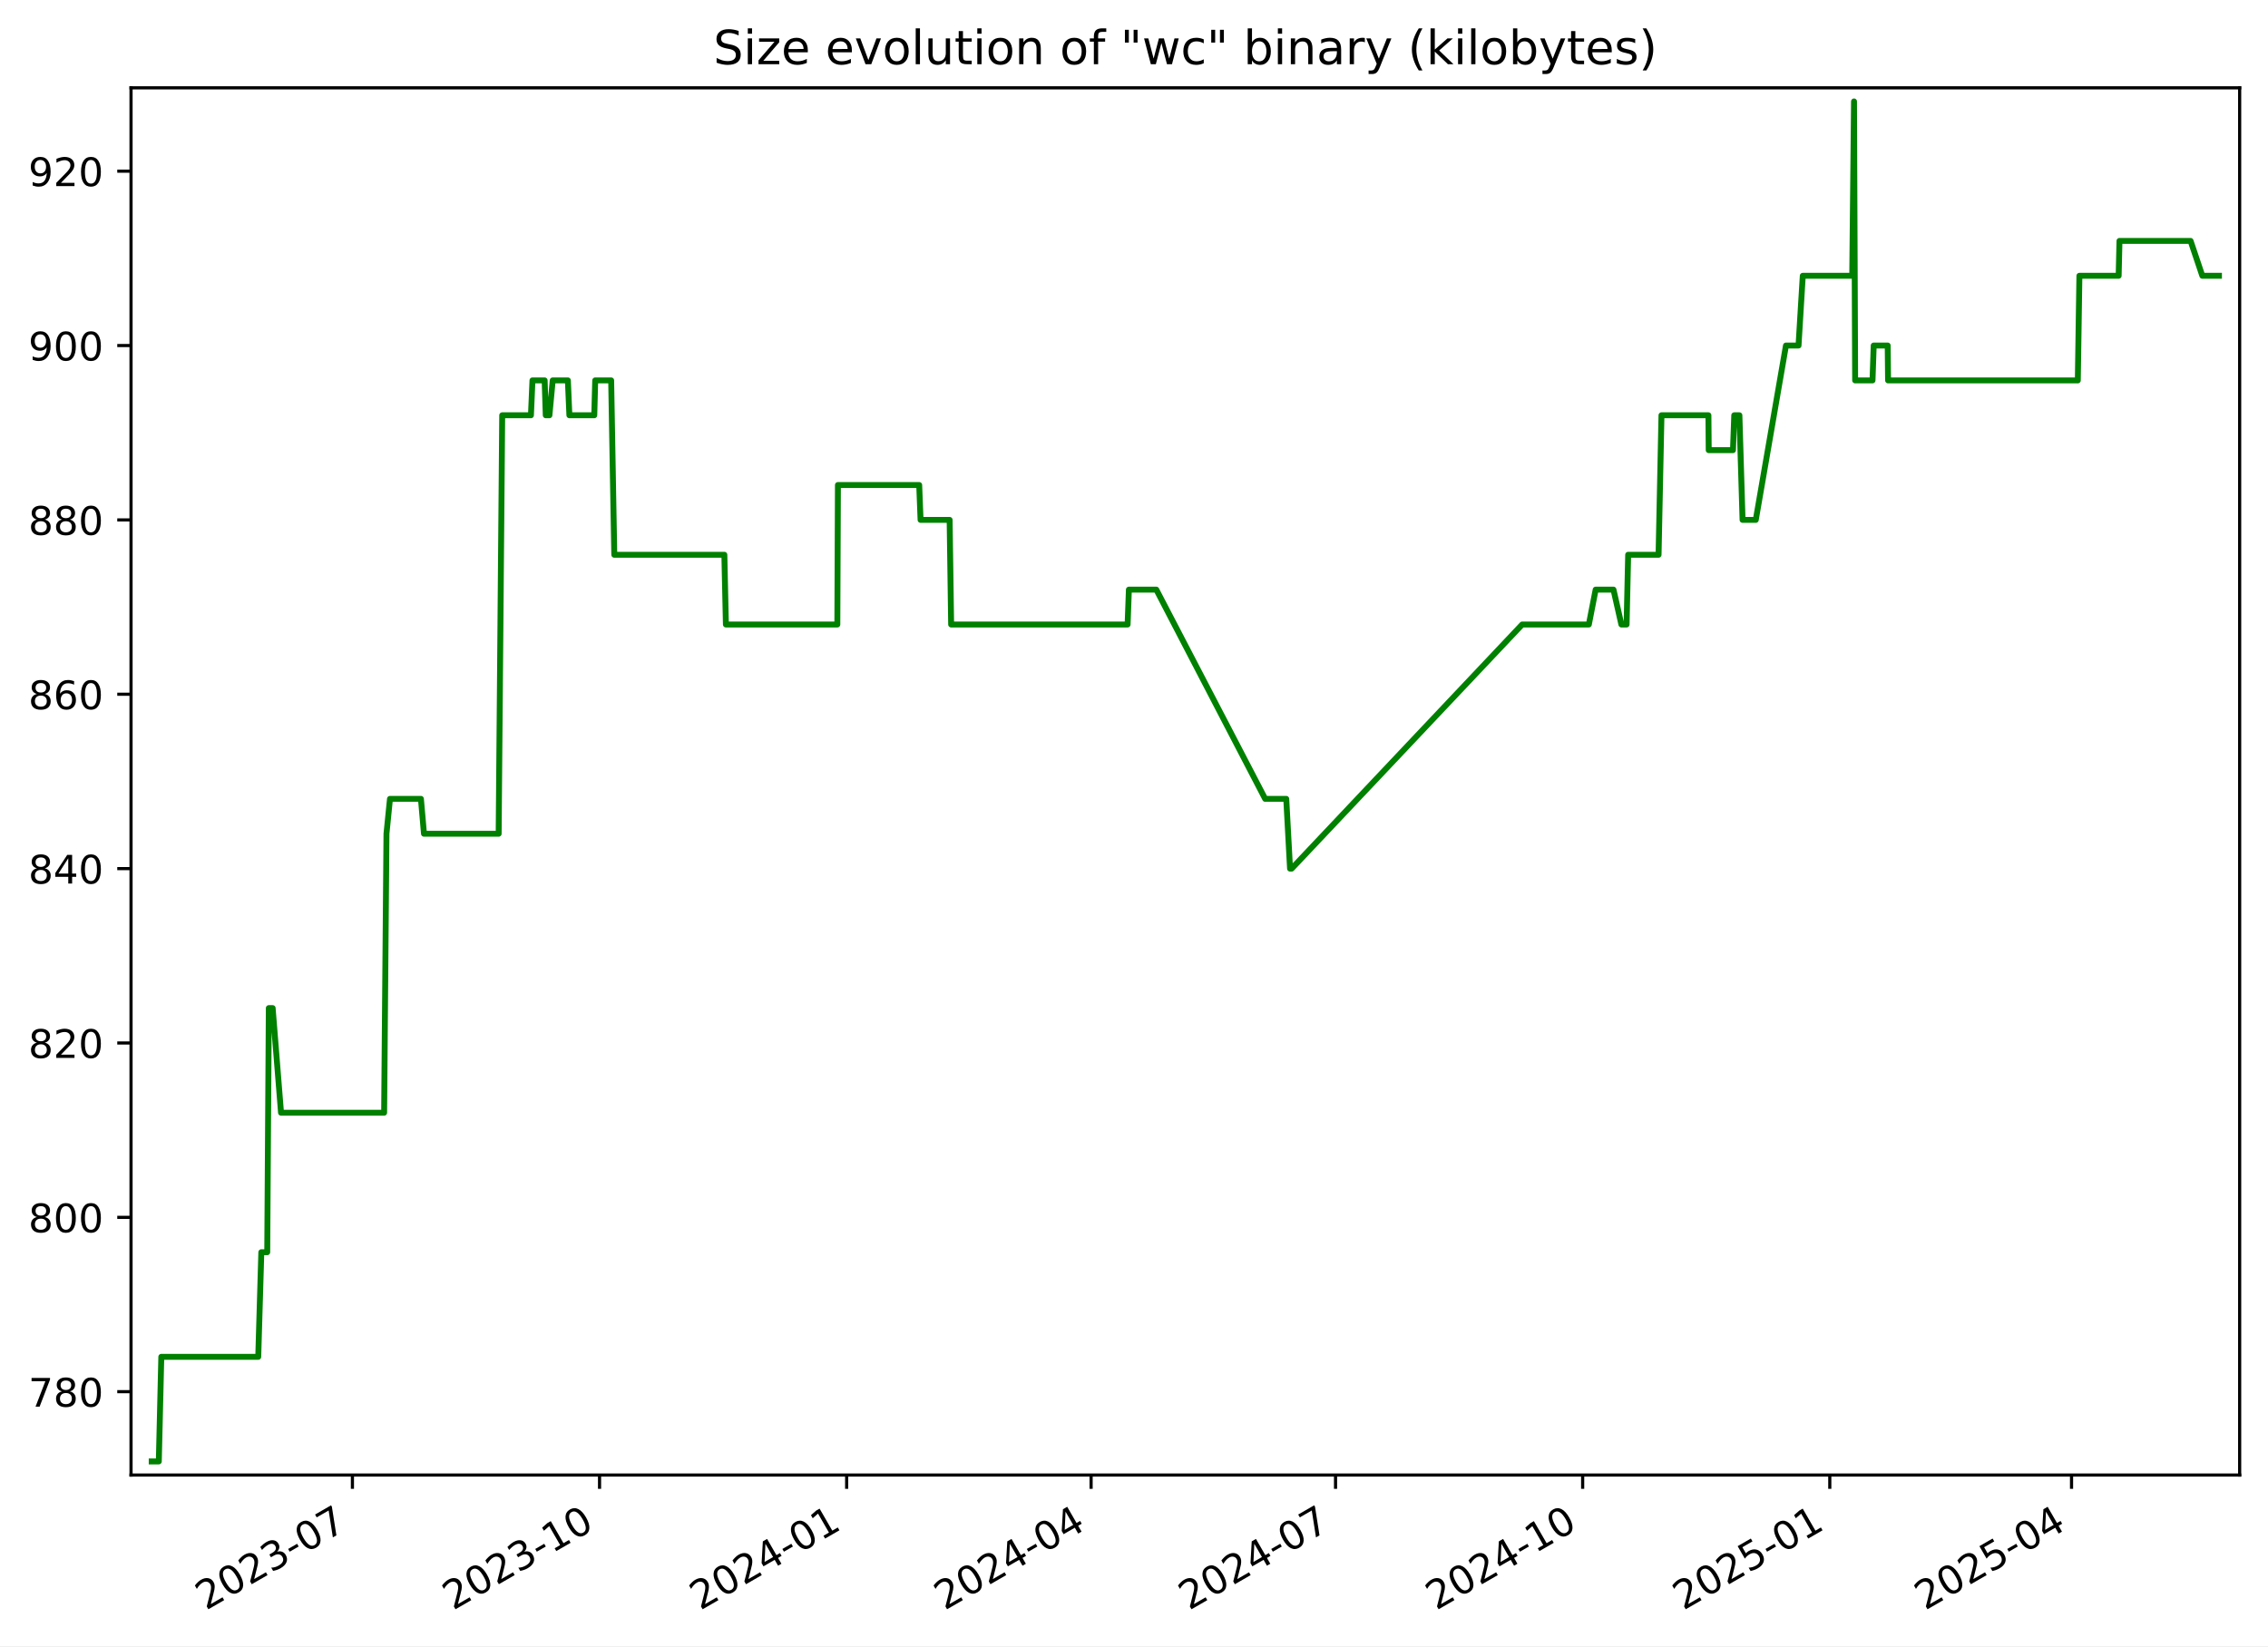
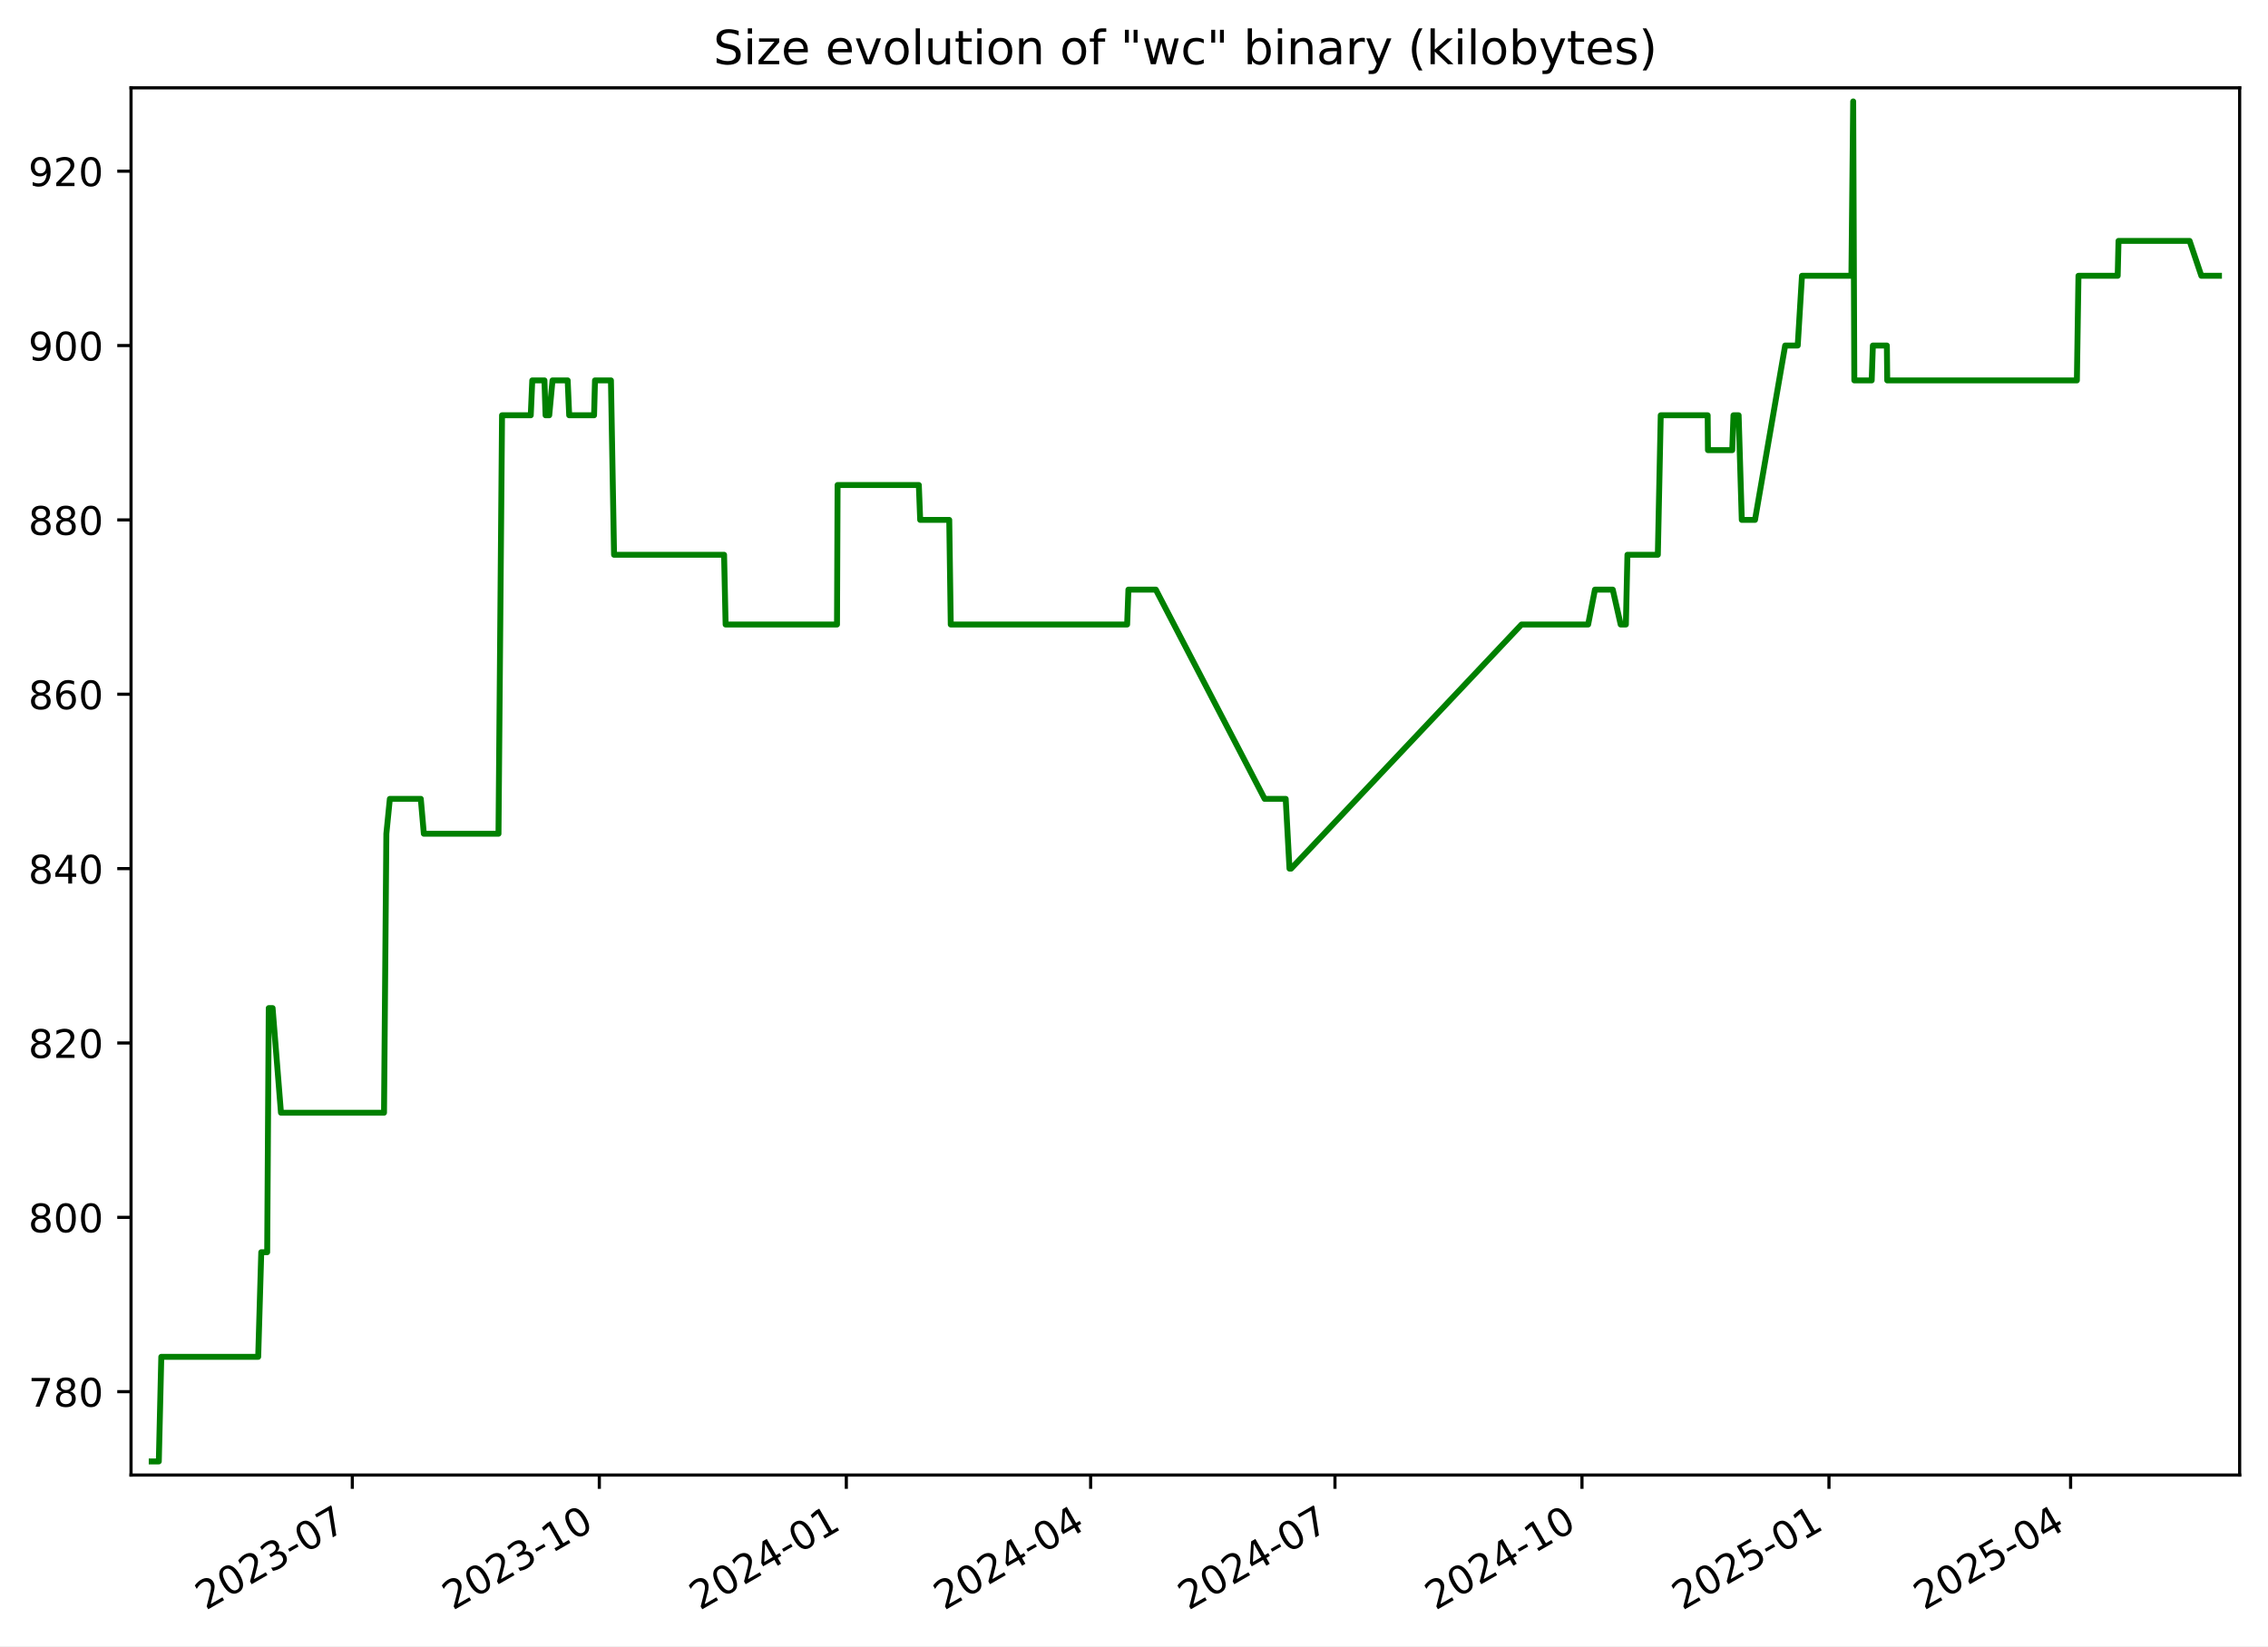
<svg xmlns="http://www.w3.org/2000/svg" xmlns:xlink="http://www.w3.org/1999/xlink" width="576.168pt" height="418.303pt" viewBox="0 0 576.168 418.303" version="1.1">
  <defs>
    <style type="text/css">*{stroke-linejoin: round; stroke-linecap: butt}</style>
  </defs>
  <g id="figure_1">
    <g id="patch_1">
      <path d="M -0 418.303  L 576.168 418.303  L 576.168 0  L -0 0  z " style="fill: #ffffff" />
    </g>
    <g id="axes_1">
      <g id="patch_2">
        <path d="M 33.288 374.83  L 568.967 374.83  L 568.967 22.318  L 33.288 22.318  z " style="fill: #ffffff" />
      </g>
      <g id="matplotlib.axis_1">
        <g id="xtick_1">
          <g id="line2d_1">
            <defs>
-               <path id="m7634fe860a" d="M 0 0  L 0 3.5  " style="stroke: #000000; stroke-width: 0.8" />
+               <path id="m5ea8e6bc2a" d="M 0 0  L 0 3.5  " style="stroke: #000000; stroke-width: 0.8" />
            </defs>
            <g>
-               <use xlink:href="#m7634fe860a" x="89.528" y="374.83" style="stroke: #000000; stroke-width: 0.8" />
+               <use xlink:href="#m5ea8e6bc2a" x="89.503" y="374.83" style="stroke: #000000; stroke-width: 0.8" />
            </g>
          </g>
          <g id="text_1">
-             <g transform="translate(52.30307 409.302) rotate(-30) scale(0.1 -0.1)">
+             <g transform="translate(52.27839 409.302) rotate(-30) scale(0.1 -0.1)">
              <defs>
                <path id="DejaVuSans-32" d="M 1228 531  L 3431 531  L 3431 0  L 469 0  L 469 531  Q 828 903 1448 1529  Q 2069 2156 2228 2338  Q 2531 2678 2651 2914  Q 2772 3150 2772 3378  Q 2772 3750 2511 3984  Q 2250 4219 1831 4219  Q 1534 4219 1204 4116  Q 875 4013 500 3803  L 500 4441  Q 881 4594 1212 4672  Q 1544 4750 1819 4750  Q 2544 4750 2975 4387  Q 3406 4025 3406 3419  Q 3406 3131 3298 2873  Q 3191 2616 2906 2266  Q 2828 2175 2409 1742  Q 1991 1309 1228 531  z " transform="scale(0.015625)" />
                <path id="DejaVuSans-30" d="M 2034 4250  Q 1547 4250 1301 3770  Q 1056 3291 1056 2328  Q 1056 1369 1301 889  Q 1547 409 2034 409  Q 2525 409 2770 889  Q 3016 1369 3016 2328  Q 3016 3291 2770 3770  Q 2525 4250 2034 4250  z M 2034 4750  Q 2819 4750 3233 4129  Q 3647 3509 3647 2328  Q 3647 1150 3233 529  Q 2819 -91 2034 -91  Q 1250 -91 836 529  Q 422 1150 422 2328  Q 422 3509 836 4129  Q 1250 4750 2034 4750  z " transform="scale(0.015625)" />
                <path id="DejaVuSans-33" d="M 2597 2516  Q 3050 2419 3304 2112  Q 3559 1806 3559 1356  Q 3559 666 3084 287  Q 2609 -91 1734 -91  Q 1441 -91 1130 -33  Q 819 25 488 141  L 488 750  Q 750 597 1062 519  Q 1375 441 1716 441  Q 2309 441 2620 675  Q 2931 909 2931 1356  Q 2931 1769 2642 2001  Q 2353 2234 1838 2234  L 1294 2234  L 1294 2753  L 1863 2753  Q 2328 2753 2575 2939  Q 2822 3125 2822 3475  Q 2822 3834 2567 4026  Q 2313 4219 1838 4219  Q 1578 4219 1281 4162  Q 984 4106 628 3988  L 628 4550  Q 988 4650 1302 4700  Q 1616 4750 1894 4750  Q 2613 4750 3031 4423  Q 3450 4097 3450 3541  Q 3450 3153 3228 2886  Q 3006 2619 2597 2516  z " transform="scale(0.015625)" />
                <path id="DejaVuSans-2d" d="M 313 2009  L 1997 2009  L 1997 1497  L 313 1497  L 313 2009  z " transform="scale(0.015625)" />
                <path id="DejaVuSans-37" d="M 525 4666  L 3525 4666  L 3525 4397  L 1831 0  L 1172 0  L 2766 4134  L 525 4134  L 525 4666  z " transform="scale(0.015625)" />
              </defs>
              <use xlink:href="#DejaVuSans-32" />
              <use xlink:href="#DejaVuSans-30" x="63.623" />
              <use xlink:href="#DejaVuSans-32" x="127.246" />
              <use xlink:href="#DejaVuSans-33" x="190.869" />
              <use xlink:href="#DejaVuSans-2d" x="254.492" />
              <use xlink:href="#DejaVuSans-30" x="290.576" />
              <use xlink:href="#DejaVuSans-37" x="354.199" />
            </g>
          </g>
        </g>
        <g id="xtick_2">
          <g id="line2d_2">
            <g>
-               <use xlink:href="#m7634fe860a" x="152.308" y="374.83" style="stroke: #000000; stroke-width: 0.8" />
+               <use xlink:href="#m5ea8e6bc2a" x="152.253" y="374.83" style="stroke: #000000; stroke-width: 0.8" />
            </g>
          </g>
          <g id="text_2">
-             <g transform="translate(115.083 409.302) rotate(-30) scale(0.1 -0.1)">
+             <g transform="translate(115.0279 409.302) rotate(-30) scale(0.1 -0.1)">
              <defs>
                <path id="DejaVuSans-31" d="M 794 531  L 1825 531  L 1825 4091  L 703 3866  L 703 4441  L 1819 4666  L 2450 4666  L 2450 531  L 3481 531  L 3481 0  L 794 0  L 794 531  z " transform="scale(0.015625)" />
              </defs>
              <use xlink:href="#DejaVuSans-32" />
              <use xlink:href="#DejaVuSans-30" x="63.623" />
              <use xlink:href="#DejaVuSans-32" x="127.246" />
              <use xlink:href="#DejaVuSans-33" x="190.869" />
              <use xlink:href="#DejaVuSans-2d" x="254.492" />
              <use xlink:href="#DejaVuSans-31" x="290.576" />
              <use xlink:href="#DejaVuSans-30" x="354.199" />
            </g>
          </g>
        </g>
        <g id="xtick_3">
          <g id="line2d_3">
            <g>
-               <use xlink:href="#m7634fe860a" x="215.088" y="374.83" style="stroke: #000000; stroke-width: 0.8" />
+               <use xlink:href="#m5ea8e6bc2a" x="215.002" y="374.83" style="stroke: #000000; stroke-width: 0.8" />
            </g>
          </g>
          <g id="text_3">
-             <g transform="translate(177.863 409.302) rotate(-30) scale(0.1 -0.1)">
+             <g transform="translate(177.7775 409.302) rotate(-30) scale(0.1 -0.1)">
              <defs>
                <path id="DejaVuSans-34" d="M 2419 4116  L 825 1625  L 2419 1625  L 2419 4116  z M 2253 4666  L 3047 4666  L 3047 1625  L 3713 1625  L 3713 1100  L 3047 1100  L 3047 0  L 2419 0  L 2419 1100  L 313 1100  L 313 1709  L 2253 4666  z " transform="scale(0.015625)" />
              </defs>
              <use xlink:href="#DejaVuSans-32" />
              <use xlink:href="#DejaVuSans-30" x="63.623" />
              <use xlink:href="#DejaVuSans-32" x="127.246" />
              <use xlink:href="#DejaVuSans-34" x="190.869" />
              <use xlink:href="#DejaVuSans-2d" x="254.492" />
              <use xlink:href="#DejaVuSans-30" x="290.576" />
              <use xlink:href="#DejaVuSans-31" x="354.199" />
            </g>
          </g>
        </g>
        <g id="xtick_4">
          <g id="line2d_4">
            <g>
-               <use xlink:href="#m7634fe860a" x="277.185" y="374.83" style="stroke: #000000; stroke-width: 0.8" />
+               <use xlink:href="#m5ea8e6bc2a" x="277.07" y="374.83" style="stroke: #000000; stroke-width: 0.8" />
            </g>
          </g>
          <g id="text_4">
-             <g transform="translate(239.9605 409.302) rotate(-30) scale(0.1 -0.1)">
+             <g transform="translate(239.845 409.302) rotate(-30) scale(0.1 -0.1)">
              <use xlink:href="#DejaVuSans-32" />
              <use xlink:href="#DejaVuSans-30" x="63.623" />
              <use xlink:href="#DejaVuSans-32" x="127.246" />
              <use xlink:href="#DejaVuSans-34" x="190.869" />
              <use xlink:href="#DejaVuSans-2d" x="254.492" />
              <use xlink:href="#DejaVuSans-30" x="290.576" />
              <use xlink:href="#DejaVuSans-34" x="354.199" />
            </g>
          </g>
        </g>
        <g id="xtick_5">
          <g id="line2d_5">
            <g>
-               <use xlink:href="#m7634fe860a" x="339.283" y="374.83" style="stroke: #000000; stroke-width: 0.8" />
+               <use xlink:href="#m5ea8e6bc2a" x="339.137" y="374.83" style="stroke: #000000; stroke-width: 0.8" />
            </g>
          </g>
          <g id="text_5">
-             <g transform="translate(302.0581 409.302) rotate(-30) scale(0.1 -0.1)">
+             <g transform="translate(301.9125 409.302) rotate(-30) scale(0.1 -0.1)">
              <use xlink:href="#DejaVuSans-32" />
              <use xlink:href="#DejaVuSans-30" x="63.623" />
              <use xlink:href="#DejaVuSans-32" x="127.246" />
              <use xlink:href="#DejaVuSans-34" x="190.869" />
              <use xlink:href="#DejaVuSans-2d" x="254.492" />
              <use xlink:href="#DejaVuSans-30" x="290.576" />
              <use xlink:href="#DejaVuSans-37" x="354.199" />
            </g>
          </g>
        </g>
        <g id="xtick_6">
          <g id="line2d_6">
            <g>
-               <use xlink:href="#m7634fe860a" x="402.063" y="374.83" style="stroke: #000000; stroke-width: 0.8" />
+               <use xlink:href="#m5ea8e6bc2a" x="401.887" y="374.83" style="stroke: #000000; stroke-width: 0.8" />
            </g>
          </g>
          <g id="text_6">
-             <g transform="translate(364.838 409.302) rotate(-30) scale(0.1 -0.1)">
+             <g transform="translate(364.662 409.302) rotate(-30) scale(0.1 -0.1)">
              <use xlink:href="#DejaVuSans-32" />
              <use xlink:href="#DejaVuSans-30" x="63.623" />
              <use xlink:href="#DejaVuSans-32" x="127.246" />
              <use xlink:href="#DejaVuSans-34" x="190.869" />
              <use xlink:href="#DejaVuSans-2d" x="254.492" />
              <use xlink:href="#DejaVuSans-31" x="290.576" />
              <use xlink:href="#DejaVuSans-30" x="354.199" />
            </g>
          </g>
        </g>
        <g id="xtick_7">
          <g id="line2d_7">
            <g>
-               <use xlink:href="#m7634fe860a" x="464.843" y="374.83" style="stroke: #000000; stroke-width: 0.8" />
+               <use xlink:href="#m5ea8e6bc2a" x="464.636" y="374.83" style="stroke: #000000; stroke-width: 0.8" />
            </g>
          </g>
          <g id="text_7">
-             <g transform="translate(427.6179 409.302) rotate(-30) scale(0.1 -0.1)">
+             <g transform="translate(427.4116 409.302) rotate(-30) scale(0.1 -0.1)">
              <defs>
                <path id="DejaVuSans-35" d="M 691 4666  L 3169 4666  L 3169 4134  L 1269 4134  L 1269 2991  Q 1406 3038 1543 3061  Q 1681 3084 1819 3084  Q 2600 3084 3056 2656  Q 3513 2228 3513 1497  Q 3513 744 3044 326  Q 2575 -91 1722 -91  Q 1428 -91 1123 -41  Q 819 9 494 109  L 494 744  Q 775 591 1075 516  Q 1375 441 1709 441  Q 2250 441 2565 725  Q 2881 1009 2881 1497  Q 2881 1984 2565 2268  Q 2250 2553 1709 2553  Q 1456 2553 1204 2497  Q 953 2441 691 2322  L 691 4666  z " transform="scale(0.015625)" />
              </defs>
              <use xlink:href="#DejaVuSans-32" />
              <use xlink:href="#DejaVuSans-30" x="63.623" />
              <use xlink:href="#DejaVuSans-32" x="127.246" />
              <use xlink:href="#DejaVuSans-35" x="190.869" />
              <use xlink:href="#DejaVuSans-2d" x="254.492" />
              <use xlink:href="#DejaVuSans-30" x="290.576" />
              <use xlink:href="#DejaVuSans-31" x="354.199" />
            </g>
          </g>
        </g>
        <g id="xtick_8">
          <g id="line2d_8">
            <g>
-               <use xlink:href="#m7634fe860a" x="526.258" y="374.83" style="stroke: #000000; stroke-width: 0.8" />
+               <use xlink:href="#m5ea8e6bc2a" x="526.022" y="374.83" style="stroke: #000000; stroke-width: 0.8" />
            </g>
          </g>
          <g id="text_8">
-             <g transform="translate(489.0331 409.302) rotate(-30) scale(0.1 -0.1)">
+             <g transform="translate(488.797 409.302) rotate(-30) scale(0.1 -0.1)">
              <use xlink:href="#DejaVuSans-32" />
              <use xlink:href="#DejaVuSans-30" x="63.623" />
              <use xlink:href="#DejaVuSans-32" x="127.246" />
              <use xlink:href="#DejaVuSans-35" x="190.869" />
              <use xlink:href="#DejaVuSans-2d" x="254.492" />
              <use xlink:href="#DejaVuSans-30" x="290.576" />
              <use xlink:href="#DejaVuSans-34" x="354.199" />
            </g>
          </g>
        </g>
      </g>
      <g id="matplotlib.axis_2">
        <g id="ytick_1">
          <g id="line2d_9">
            <defs>
-               <path id="m32f43ce388" d="M 0 0  L -3.5 0  " style="stroke: #000000; stroke-width: 0.8" />
+               <path id="m870468d381" d="M 0 0  L -3.5 0  " style="stroke: #000000; stroke-width: 0.8" />
            </defs>
            <g>
-               <use xlink:href="#m32f43ce388" x="33.288" y="353.651" style="stroke: #000000; stroke-width: 0.8" />
+               <use xlink:href="#m870468d381" x="33.288" y="353.651" style="stroke: #000000; stroke-width: 0.8" />
            </g>
          </g>
          <g id="text_9">
            <g transform="translate(7.2 357.4503) scale(0.1 -0.1)">
              <defs>
                <path id="DejaVuSans-38" d="M 2034 2216  Q 1584 2216 1326 1975  Q 1069 1734 1069 1313  Q 1069 891 1326 650  Q 1584 409 2034 409  Q 2484 409 2743 651  Q 3003 894 3003 1313  Q 3003 1734 2745 1975  Q 2488 2216 2034 2216  z M 1403 2484  Q 997 2584 770 2862  Q 544 3141 544 3541  Q 544 4100 942 4425  Q 1341 4750 2034 4750  Q 2731 4750 3128 4425  Q 3525 4100 3525 3541  Q 3525 3141 3298 2862  Q 3072 2584 2669 2484  Q 3125 2378 3379 2068  Q 3634 1759 3634 1313  Q 3634 634 3220 271  Q 2806 -91 2034 -91  Q 1263 -91 848 271  Q 434 634 434 1313  Q 434 1759 690 2068  Q 947 2378 1403 2484  z M 1172 3481  Q 1172 3119 1398 2916  Q 1625 2713 2034 2713  Q 2441 2713 2670 2916  Q 2900 3119 2900 3481  Q 2900 3844 2670 4047  Q 2441 4250 2034 4250  Q 1625 4250 1398 4047  Q 1172 3844 1172 3481  z " transform="scale(0.015625)" />
              </defs>
              <use xlink:href="#DejaVuSans-37" />
              <use xlink:href="#DejaVuSans-38" x="63.623" />
              <use xlink:href="#DejaVuSans-30" x="127.246" />
            </g>
          </g>
        </g>
        <g id="ytick_2">
          <g id="line2d_10">
            <g>
-               <use xlink:href="#m32f43ce388" x="33.288" y="309.343" style="stroke: #000000; stroke-width: 0.8" />
+               <use xlink:href="#m870468d381" x="33.288" y="309.343" style="stroke: #000000; stroke-width: 0.8" />
            </g>
          </g>
          <g id="text_10">
            <g transform="translate(7.2 313.1426) scale(0.1 -0.1)">
              <use xlink:href="#DejaVuSans-38" />
              <use xlink:href="#DejaVuSans-30" x="63.623" />
              <use xlink:href="#DejaVuSans-30" x="127.246" />
            </g>
          </g>
        </g>
        <g id="ytick_3">
          <g id="line2d_11">
            <g>
-               <use xlink:href="#m32f43ce388" x="33.288" y="265.036" style="stroke: #000000; stroke-width: 0.8" />
+               <use xlink:href="#m870468d381" x="33.288" y="265.036" style="stroke: #000000; stroke-width: 0.8" />
            </g>
          </g>
          <g id="text_11">
            <g transform="translate(7.2 268.8349) scale(0.1 -0.1)">
              <use xlink:href="#DejaVuSans-38" />
              <use xlink:href="#DejaVuSans-32" x="63.623" />
              <use xlink:href="#DejaVuSans-30" x="127.246" />
            </g>
          </g>
        </g>
        <g id="ytick_4">
          <g id="line2d_12">
            <g>
-               <use xlink:href="#m32f43ce388" x="33.288" y="220.728" style="stroke: #000000; stroke-width: 0.8" />
+               <use xlink:href="#m870468d381" x="33.288" y="220.728" style="stroke: #000000; stroke-width: 0.8" />
            </g>
          </g>
          <g id="text_12">
            <g transform="translate(7.2 224.5272) scale(0.1 -0.1)">
              <use xlink:href="#DejaVuSans-38" />
              <use xlink:href="#DejaVuSans-34" x="63.623" />
              <use xlink:href="#DejaVuSans-30" x="127.246" />
            </g>
          </g>
        </g>
        <g id="ytick_5">
          <g id="line2d_13">
            <g>
-               <use xlink:href="#m32f43ce388" x="33.288" y="176.42" style="stroke: #000000; stroke-width: 0.8" />
+               <use xlink:href="#m870468d381" x="33.288" y="176.42" style="stroke: #000000; stroke-width: 0.8" />
            </g>
          </g>
          <g id="text_13">
            <g transform="translate(7.2 180.2195) scale(0.1 -0.1)">
              <defs>
                <path id="DejaVuSans-36" d="M 2113 2584  Q 1688 2584 1439 2293  Q 1191 2003 1191 1497  Q 1191 994 1439 701  Q 1688 409 2113 409  Q 2538 409 2786 701  Q 3034 994 3034 1497  Q 3034 2003 2786 2293  Q 2538 2584 2113 2584  z M 3366 4563  L 3366 3988  Q 3128 4100 2886 4159  Q 2644 4219 2406 4219  Q 1781 4219 1451 3797  Q 1122 3375 1075 2522  Q 1259 2794 1537 2939  Q 1816 3084 2150 3084  Q 2853 3084 3261 2657  Q 3669 2231 3669 1497  Q 3669 778 3244 343  Q 2819 -91 2113 -91  Q 1303 -91 875 529  Q 447 1150 447 2328  Q 447 3434 972 4092  Q 1497 4750 2381 4750  Q 2619 4750 2861 4703  Q 3103 4656 3366 4563  z " transform="scale(0.015625)" />
              </defs>
              <use xlink:href="#DejaVuSans-38" />
              <use xlink:href="#DejaVuSans-36" x="63.623" />
              <use xlink:href="#DejaVuSans-30" x="127.246" />
            </g>
          </g>
        </g>
        <g id="ytick_6">
          <g id="line2d_14">
            <g>
-               <use xlink:href="#m32f43ce388" x="33.288" y="132.113" style="stroke: #000000; stroke-width: 0.8" />
+               <use xlink:href="#m870468d381" x="33.288" y="132.113" style="stroke: #000000; stroke-width: 0.8" />
            </g>
          </g>
          <g id="text_14">
            <g transform="translate(7.2 135.9118) scale(0.1 -0.1)">
              <use xlink:href="#DejaVuSans-38" />
              <use xlink:href="#DejaVuSans-38" x="63.623" />
              <use xlink:href="#DejaVuSans-30" x="127.246" />
            </g>
          </g>
        </g>
        <g id="ytick_7">
          <g id="line2d_15">
            <g>
-               <use xlink:href="#m32f43ce388" x="33.288" y="87.805" style="stroke: #000000; stroke-width: 0.8" />
+               <use xlink:href="#m870468d381" x="33.288" y="87.805" style="stroke: #000000; stroke-width: 0.8" />
            </g>
          </g>
          <g id="text_15">
            <g transform="translate(7.2 91.60411) scale(0.1 -0.1)">
              <defs>
                <path id="DejaVuSans-39" d="M 703 97  L 703 672  Q 941 559 1184 500  Q 1428 441 1663 441  Q 2288 441 2617 861  Q 2947 1281 2994 2138  Q 2813 1869 2534 1725  Q 2256 1581 1919 1581  Q 1219 1581 811 2004  Q 403 2428 403 3163  Q 403 3881 828 4315  Q 1253 4750 1959 4750  Q 2769 4750 3195 4129  Q 3622 3509 3622 2328  Q 3622 1225 3098 567  Q 2575 -91 1691 -91  Q 1453 -91 1209 -44  Q 966 3 703 97  z M 1959 2075  Q 2384 2075 2632 2365  Q 2881 2656 2881 3163  Q 2881 3666 2632 3958  Q 2384 4250 1959 4250  Q 1534 4250 1286 3958  Q 1038 3666 1038 3163  Q 1038 2656 1286 2365  Q 1534 2075 1959 2075  z " transform="scale(0.015625)" />
              </defs>
              <use xlink:href="#DejaVuSans-39" />
              <use xlink:href="#DejaVuSans-30" x="63.623" />
              <use xlink:href="#DejaVuSans-30" x="127.246" />
            </g>
          </g>
        </g>
        <g id="ytick_8">
          <g id="line2d_16">
            <g>
-               <use xlink:href="#m32f43ce388" x="33.288" y="43.497" style="stroke: #000000; stroke-width: 0.8" />
+               <use xlink:href="#m870468d381" x="33.288" y="43.497" style="stroke: #000000; stroke-width: 0.8" />
            </g>
          </g>
          <g id="text_16">
            <g transform="translate(7.2 47.29642) scale(0.1 -0.1)">
              <use xlink:href="#DejaVuSans-39" />
              <use xlink:href="#DejaVuSans-32" x="63.623" />
              <use xlink:href="#DejaVuSans-30" x="127.246" />
            </g>
          </g>
        </g>
      </g>
      <g id="line2d_17">
-         <path d="M 38.539 371.374  L 40.346 371.374  L 40.978 344.79  L 65.606 344.79  L 66.386 318.205  L 67.891 318.205  L 68.291 256.174  L 69.266 256.174  L 71.393 282.759  L 97.587 282.759  L 98.181 211.866  L 99.069 203.005  L 106.934 203.005  L 107.709 211.866  L 126.683 211.866  L 127.582 105.528  L 134.883 105.528  L 135.266 96.666  L 138.363 96.666  L 138.645 105.528  L 139.576 105.528  L 140.41 96.666  L 144.266 96.666  L 144.649 105.528  L 150.971 105.528  L 151.209 96.666  L 155.263 96.666  L 156.054 140.974  L 184.018 140.974  L 184.408 158.697  L 212.72 158.697  L 212.867 123.251  L 233.518 123.251  L 233.862 132.113  L 241.247 132.113  L 241.631 158.697  L 286.46 158.697  L 286.786 149.836  L 293.755 149.836  L 321.412 203.005  L 326.765 203.005  L 327.726 220.728  L 328.141 220.728  L 386.699 158.697  L 403.635 158.697  L 405.363 149.836  L 409.892 149.836  L 411.899 158.697  L 413.224 158.697  L 413.622 140.974  L 421.346 140.974  L 422.084 105.528  L 434.013 105.528  L 434.087 114.39  L 440.253 114.39  L 440.572 105.528  L 441.882 105.528  L 442.683 132.113  L 446.042 132.113  L 453.707 87.805  L 456.903 87.805  L 457.982 70.082  L 470.544 70.082  L 470.999 25.774  L 471.286 96.666  L 475.699 96.666  L 476.001 87.805  L 479.558 87.805  L 479.652 96.666  L 527.854 96.666  L 528.256 70.082  L 538.228 70.082  L 538.436 61.22  L 556.503 61.22  L 559.485 70.082  L 563.716 70.082  L 563.716 70.082  " clip-path="url(#p0c5252e97b)" style="fill: none; stroke: #008000; stroke-width: 1.5; stroke-linecap: square" />
+         <path d="M 38.539 371.374  L 40.345 371.374  L 40.976 344.79  L 65.593 344.79  L 66.373 318.205  L 67.877 318.205  L 68.276 256.174  L 69.251 256.174  L 71.377 282.759  L 97.558 282.759  L 98.152 211.866  L 99.039 203.005  L 106.901 203.005  L 107.675 211.866  L 126.64 211.866  L 127.538 105.528  L 134.836 105.528  L 135.219 96.666  L 138.315 96.666  L 138.596 105.528  L 139.527 105.528  L 140.36 96.666  L 144.214 96.666  L 144.598 105.528  L 150.917 105.528  L 151.155 96.666  L 155.206 96.666  L 155.997 140.974  L 183.947 140.974  L 184.338 158.697  L 212.635 158.697  L 212.783 123.251  L 233.424 123.251  L 233.768 132.113  L 241.149 132.113  L 241.532 158.697  L 286.34 158.697  L 286.665 149.836  L 293.631 149.836  L 321.275 203.005  L 326.625 203.005  L 327.586 220.728  L 328.001 220.728  L 386.53 158.697  L 403.459 158.697  L 405.186 149.836  L 409.712 149.836  L 411.718 158.697  L 413.043 158.697  L 413.44 140.974  L 421.161 140.974  L 421.898 105.528  L 433.821 105.528  L 433.895 114.39  L 440.059 114.39  L 440.377 105.528  L 441.686 105.528  L 442.487 132.113  L 445.845 132.113  L 453.506 87.805  L 456.7 87.805  L 457.779 70.082  L 470.335 70.082  L 470.79 25.774  L 471.076 96.666  L 475.488 96.666  L 475.789 87.805  L 479.344 87.805  L 479.438 96.666  L 527.617 96.666  L 528.019 70.082  L 537.986 70.082  L 538.194 61.22  L 556.253 61.22  L 559.233 70.082  L 563.716 70.082  L 563.716 70.082  " clip-path="url(#p93bc086bd6)" style="fill: none; stroke: #008000; stroke-width: 1.5; stroke-linecap: square" />
      </g>
      <g id="patch_3">
        <path d="M 33.288 374.83  L 33.288 22.318  " style="fill: none; stroke: #000000; stroke-width: 0.8; stroke-linejoin: miter; stroke-linecap: square" />
      </g>
      <g id="patch_4">
        <path d="M 568.967 374.83  L 568.967 22.318  " style="fill: none; stroke: #000000; stroke-width: 0.8; stroke-linejoin: miter; stroke-linecap: square" />
      </g>
      <g id="patch_5">
        <path d="M 33.288 374.83  L 568.967 374.83  " style="fill: none; stroke: #000000; stroke-width: 0.8; stroke-linejoin: miter; stroke-linecap: square" />
      </g>
      <g id="patch_6">
        <path d="M 33.288 22.318  L 568.967 22.318  " style="fill: none; stroke: #000000; stroke-width: 0.8; stroke-linejoin: miter; stroke-linecap: square" />
      </g>
      <g id="text_17">
        <g transform="translate(181.2259 16.31812) scale(0.12 -0.12)">
          <defs>
            <path id="DejaVuSans-53" d="M 3425 4513  L 3425 3897  Q 3066 4069 2747 4153  Q 2428 4238 2131 4238  Q 1616 4238 1336 4038  Q 1056 3838 1056 3469  Q 1056 3159 1242 3001  Q 1428 2844 1947 2747  L 2328 2669  Q 3034 2534 3370 2195  Q 3706 1856 3706 1288  Q 3706 609 3251 259  Q 2797 -91 1919 -91  Q 1588 -91 1214 -16  Q 841 59 441 206  L 441 856  Q 825 641 1194 531  Q 1563 422 1919 422  Q 2459 422 2753 634  Q 3047 847 3047 1241  Q 3047 1584 2836 1778  Q 2625 1972 2144 2069  L 1759 2144  Q 1053 2284 737 2584  Q 422 2884 422 3419  Q 422 4038 858 4394  Q 1294 4750 2059 4750  Q 2388 4750 2728 4690  Q 3069 4631 3425 4513  z " transform="scale(0.015625)" />
            <path id="DejaVuSans-69" d="M 603 3500  L 1178 3500  L 1178 0  L 603 0  L 603 3500  z M 603 4863  L 1178 4863  L 1178 4134  L 603 4134  L 603 4863  z " transform="scale(0.015625)" />
            <path id="DejaVuSans-7a" d="M 353 3500  L 3084 3500  L 3084 2975  L 922 459  L 3084 459  L 3084 0  L 275 0  L 275 525  L 2438 3041  L 353 3041  L 353 3500  z " transform="scale(0.015625)" />
            <path id="DejaVuSans-65" d="M 3597 1894  L 3597 1613  L 953 1613  Q 991 1019 1311 708  Q 1631 397 2203 397  Q 2534 397 2845 478  Q 3156 559 3463 722  L 3463 178  Q 3153 47 2828 -22  Q 2503 -91 2169 -91  Q 1331 -91 842 396  Q 353 884 353 1716  Q 353 2575 817 3079  Q 1281 3584 2069 3584  Q 2775 3584 3186 3129  Q 3597 2675 3597 1894  z M 3022 2063  Q 3016 2534 2758 2815  Q 2500 3097 2075 3097  Q 1594 3097 1305 2825  Q 1016 2553 972 2059  L 3022 2063  z " transform="scale(0.015625)" />
            <path id="DejaVuSans-20" transform="scale(0.015625)" />
            <path id="DejaVuSans-76" d="M 191 3500  L 800 3500  L 1894 563  L 2988 3500  L 3597 3500  L 2284 0  L 1503 0  L 191 3500  z " transform="scale(0.015625)" />
            <path id="DejaVuSans-6f" d="M 1959 3097  Q 1497 3097 1228 2736  Q 959 2375 959 1747  Q 959 1119 1226 758  Q 1494 397 1959 397  Q 2419 397 2687 759  Q 2956 1122 2956 1747  Q 2956 2369 2687 2733  Q 2419 3097 1959 3097  z M 1959 3584  Q 2709 3584 3137 3096  Q 3566 2609 3566 1747  Q 3566 888 3137 398  Q 2709 -91 1959 -91  Q 1206 -91 779 398  Q 353 888 353 1747  Q 353 2609 779 3096  Q 1206 3584 1959 3584  z " transform="scale(0.015625)" />
            <path id="DejaVuSans-6c" d="M 603 4863  L 1178 4863  L 1178 0  L 603 0  L 603 4863  z " transform="scale(0.015625)" />
            <path id="DejaVuSans-75" d="M 544 1381  L 544 3500  L 1119 3500  L 1119 1403  Q 1119 906 1312 657  Q 1506 409 1894 409  Q 2359 409 2629 706  Q 2900 1003 2900 1516  L 2900 3500  L 3475 3500  L 3475 0  L 2900 0  L 2900 538  Q 2691 219 2414 64  Q 2138 -91 1772 -91  Q 1169 -91 856 284  Q 544 659 544 1381  z M 1991 3584  L 1991 3584  z " transform="scale(0.015625)" />
            <path id="DejaVuSans-74" d="M 1172 4494  L 1172 3500  L 2356 3500  L 2356 3053  L 1172 3053  L 1172 1153  Q 1172 725 1289 603  Q 1406 481 1766 481  L 2356 481  L 2356 0  L 1766 0  Q 1100 0 847 248  Q 594 497 594 1153  L 594 3053  L 172 3053  L 172 3500  L 594 3500  L 594 4494  L 1172 4494  z " transform="scale(0.015625)" />
            <path id="DejaVuSans-6e" d="M 3513 2113  L 3513 0  L 2938 0  L 2938 2094  Q 2938 2591 2744 2837  Q 2550 3084 2163 3084  Q 1697 3084 1428 2787  Q 1159 2491 1159 1978  L 1159 0  L 581 0  L 581 3500  L 1159 3500  L 1159 2956  Q 1366 3272 1645 3428  Q 1925 3584 2291 3584  Q 2894 3584 3203 3211  Q 3513 2838 3513 2113  z " transform="scale(0.015625)" />
            <path id="DejaVuSans-66" d="M 2375 4863  L 2375 4384  L 1825 4384  Q 1516 4384 1395 4259  Q 1275 4134 1275 3809  L 1275 3500  L 2222 3500  L 2222 3053  L 1275 3053  L 1275 0  L 697 0  L 697 3053  L 147 3053  L 147 3500  L 697 3500  L 697 3744  Q 697 4328 969 4595  Q 1241 4863 1831 4863  L 2375 4863  z " transform="scale(0.015625)" />
            <path id="DejaVuSans-22" d="M 1147 4666  L 1147 2931  L 616 2931  L 616 4666  L 1147 4666  z M 2328 4666  L 2328 2931  L 1797 2931  L 1797 4666  L 2328 4666  z " transform="scale(0.015625)" />
            <path id="DejaVuSans-77" d="M 269 3500  L 844 3500  L 1563 769  L 2278 3500  L 2956 3500  L 3675 769  L 4391 3500  L 4966 3500  L 4050 0  L 3372 0  L 2619 2869  L 1863 0  L 1184 0  L 269 3500  z " transform="scale(0.015625)" />
            <path id="DejaVuSans-63" d="M 3122 3366  L 3122 2828  Q 2878 2963 2633 3030  Q 2388 3097 2138 3097  Q 1578 3097 1268 2742  Q 959 2388 959 1747  Q 959 1106 1268 751  Q 1578 397 2138 397  Q 2388 397 2633 464  Q 2878 531 3122 666  L 3122 134  Q 2881 22 2623 -34  Q 2366 -91 2075 -91  Q 1284 -91 818 406  Q 353 903 353 1747  Q 353 2603 823 3093  Q 1294 3584 2113 3584  Q 2378 3584 2631 3529  Q 2884 3475 3122 3366  z " transform="scale(0.015625)" />
            <path id="DejaVuSans-62" d="M 3116 1747  Q 3116 2381 2855 2742  Q 2594 3103 2138 3103  Q 1681 3103 1420 2742  Q 1159 2381 1159 1747  Q 1159 1113 1420 752  Q 1681 391 2138 391  Q 2594 391 2855 752  Q 3116 1113 3116 1747  z M 1159 2969  Q 1341 3281 1617 3432  Q 1894 3584 2278 3584  Q 2916 3584 3314 3078  Q 3713 2572 3713 1747  Q 3713 922 3314 415  Q 2916 -91 2278 -91  Q 1894 -91 1617 61  Q 1341 213 1159 525  L 1159 0  L 581 0  L 581 4863  L 1159 4863  L 1159 2969  z " transform="scale(0.015625)" />
            <path id="DejaVuSans-61" d="M 2194 1759  Q 1497 1759 1228 1600  Q 959 1441 959 1056  Q 959 750 1161 570  Q 1363 391 1709 391  Q 2188 391 2477 730  Q 2766 1069 2766 1631  L 2766 1759  L 2194 1759  z M 3341 1997  L 3341 0  L 2766 0  L 2766 531  Q 2569 213 2275 61  Q 1981 -91 1556 -91  Q 1019 -91 701 211  Q 384 513 384 1019  Q 384 1609 779 1909  Q 1175 2209 1959 2209  L 2766 2209  L 2766 2266  Q 2766 2663 2505 2880  Q 2244 3097 1772 3097  Q 1472 3097 1187 3025  Q 903 2953 641 2809  L 641 3341  Q 956 3463 1253 3523  Q 1550 3584 1831 3584  Q 2591 3584 2966 3190  Q 3341 2797 3341 1997  z " transform="scale(0.015625)" />
            <path id="DejaVuSans-72" d="M 2631 2963  Q 2534 3019 2420 3045  Q 2306 3072 2169 3072  Q 1681 3072 1420 2755  Q 1159 2438 1159 1844  L 1159 0  L 581 0  L 581 3500  L 1159 3500  L 1159 2956  Q 1341 3275 1631 3429  Q 1922 3584 2338 3584  Q 2397 3584 2469 3576  Q 2541 3569 2628 3553  L 2631 2963  z " transform="scale(0.015625)" />
            <path id="DejaVuSans-79" d="M 2059 -325  Q 1816 -950 1584 -1140  Q 1353 -1331 966 -1331  L 506 -1331  L 506 -850  L 844 -850  Q 1081 -850 1212 -737  Q 1344 -625 1503 -206  L 1606 56  L 191 3500  L 800 3500  L 1894 763  L 2988 3500  L 3597 3500  L 2059 -325  z " transform="scale(0.015625)" />
            <path id="DejaVuSans-28" d="M 1984 4856  Q 1566 4138 1362 3434  Q 1159 2731 1159 2009  Q 1159 1288 1364 580  Q 1569 -128 1984 -844  L 1484 -844  Q 1016 -109 783 600  Q 550 1309 550 2009  Q 550 2706 781 3412  Q 1013 4119 1484 4856  L 1984 4856  z " transform="scale(0.015625)" />
            <path id="DejaVuSans-6b" d="M 581 4863  L 1159 4863  L 1159 1991  L 2875 3500  L 3609 3500  L 1753 1863  L 3688 0  L 2938 0  L 1159 1709  L 1159 0  L 581 0  L 581 4863  z " transform="scale(0.015625)" />
            <path id="DejaVuSans-73" d="M 2834 3397  L 2834 2853  Q 2591 2978 2328 3040  Q 2066 3103 1784 3103  Q 1356 3103 1142 2972  Q 928 2841 928 2578  Q 928 2378 1081 2264  Q 1234 2150 1697 2047  L 1894 2003  Q 2506 1872 2764 1633  Q 3022 1394 3022 966  Q 3022 478 2636 193  Q 2250 -91 1575 -91  Q 1294 -91 989 -36  Q 684 19 347 128  L 347 722  Q 666 556 975 473  Q 1284 391 1588 391  Q 1994 391 2212 530  Q 2431 669 2431 922  Q 2431 1156 2273 1281  Q 2116 1406 1581 1522  L 1381 1569  Q 847 1681 609 1914  Q 372 2147 372 2553  Q 372 3047 722 3315  Q 1072 3584 1716 3584  Q 2034 3584 2315 3537  Q 2597 3491 2834 3397  z " transform="scale(0.015625)" />
            <path id="DejaVuSans-29" d="M 513 4856  L 1013 4856  Q 1481 4119 1714 3412  Q 1947 2706 1947 2009  Q 1947 1309 1714 600  Q 1481 -109 1013 -844  L 513 -844  Q 928 -128 1133 580  Q 1338 1288 1338 2009  Q 1338 2731 1133 3434  Q 928 4138 513 4856  z " transform="scale(0.015625)" />
          </defs>
          <use xlink:href="#DejaVuSans-53" />
          <use xlink:href="#DejaVuSans-69" x="63.477" />
          <use xlink:href="#DejaVuSans-7a" x="91.26" />
          <use xlink:href="#DejaVuSans-65" x="143.75" />
          <use xlink:href="#DejaVuSans-20" x="205.273" />
          <use xlink:href="#DejaVuSans-65" x="237.061" />
          <use xlink:href="#DejaVuSans-76" x="298.584" />
          <use xlink:href="#DejaVuSans-6f" x="357.764" />
          <use xlink:href="#DejaVuSans-6c" x="418.945" />
          <use xlink:href="#DejaVuSans-75" x="446.729" />
          <use xlink:href="#DejaVuSans-74" x="510.107" />
          <use xlink:href="#DejaVuSans-69" x="549.316" />
          <use xlink:href="#DejaVuSans-6f" x="577.1" />
          <use xlink:href="#DejaVuSans-6e" x="638.281" />
          <use xlink:href="#DejaVuSans-20" x="701.66" />
          <use xlink:href="#DejaVuSans-6f" x="733.447" />
          <use xlink:href="#DejaVuSans-66" x="794.629" />
          <use xlink:href="#DejaVuSans-20" x="829.834" />
          <use xlink:href="#DejaVuSans-22" x="861.621" />
          <use xlink:href="#DejaVuSans-77" x="907.617" />
          <use xlink:href="#DejaVuSans-63" x="989.404" />
          <use xlink:href="#DejaVuSans-22" x="1044.385" />
          <use xlink:href="#DejaVuSans-20" x="1090.381" />
          <use xlink:href="#DejaVuSans-62" x="1122.168" />
          <use xlink:href="#DejaVuSans-69" x="1185.645" />
          <use xlink:href="#DejaVuSans-6e" x="1213.428" />
          <use xlink:href="#DejaVuSans-61" x="1276.807" />
          <use xlink:href="#DejaVuSans-72" x="1338.086" />
          <use xlink:href="#DejaVuSans-79" x="1379.199" />
          <use xlink:href="#DejaVuSans-20" x="1438.379" />
          <use xlink:href="#DejaVuSans-28" x="1470.166" />
          <use xlink:href="#DejaVuSans-6b" x="1509.18" />
          <use xlink:href="#DejaVuSans-69" x="1567.09" />
          <use xlink:href="#DejaVuSans-6c" x="1594.873" />
          <use xlink:href="#DejaVuSans-6f" x="1622.656" />
          <use xlink:href="#DejaVuSans-62" x="1683.838" />
          <use xlink:href="#DejaVuSans-79" x="1747.314" />
          <use xlink:href="#DejaVuSans-74" x="1806.494" />
          <use xlink:href="#DejaVuSans-65" x="1845.703" />
          <use xlink:href="#DejaVuSans-73" x="1907.227" />
          <use xlink:href="#DejaVuSans-29" x="1959.326" />
        </g>
      </g>
    </g>
  </g>
  <defs>
-     <clipPath id="p0c5252e97b">
+     <clipPath id="p93bc086bd6">
      <rect x="33.288" y="22.318" width="535.68" height="352.512" />
    </clipPath>
  </defs>
</svg>
